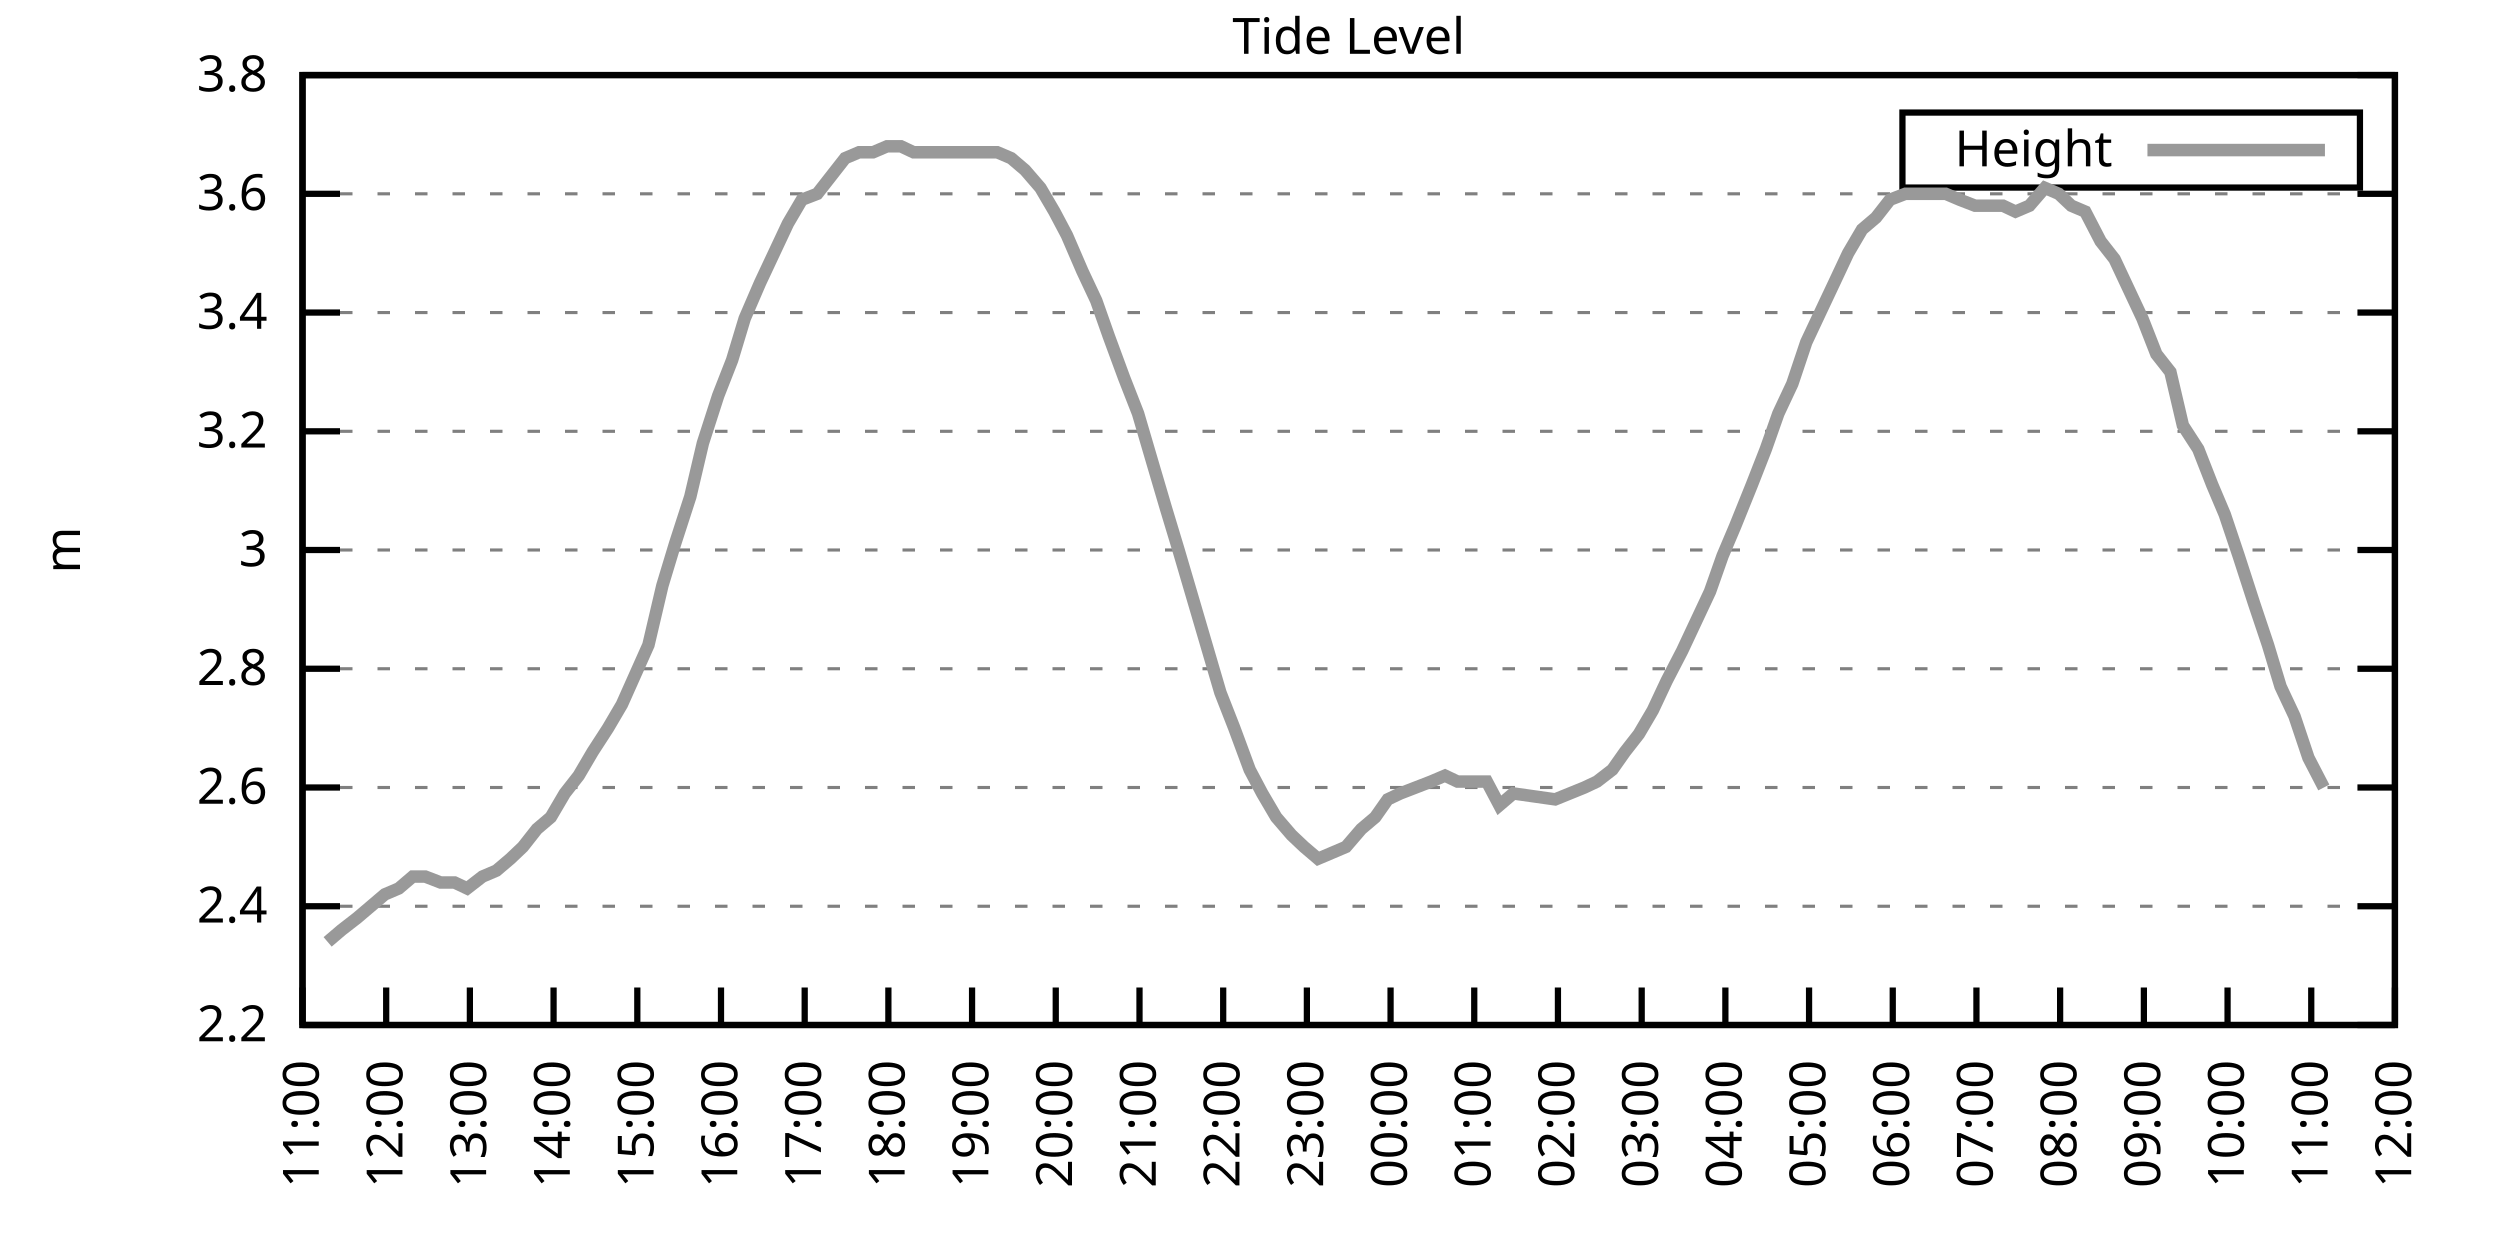
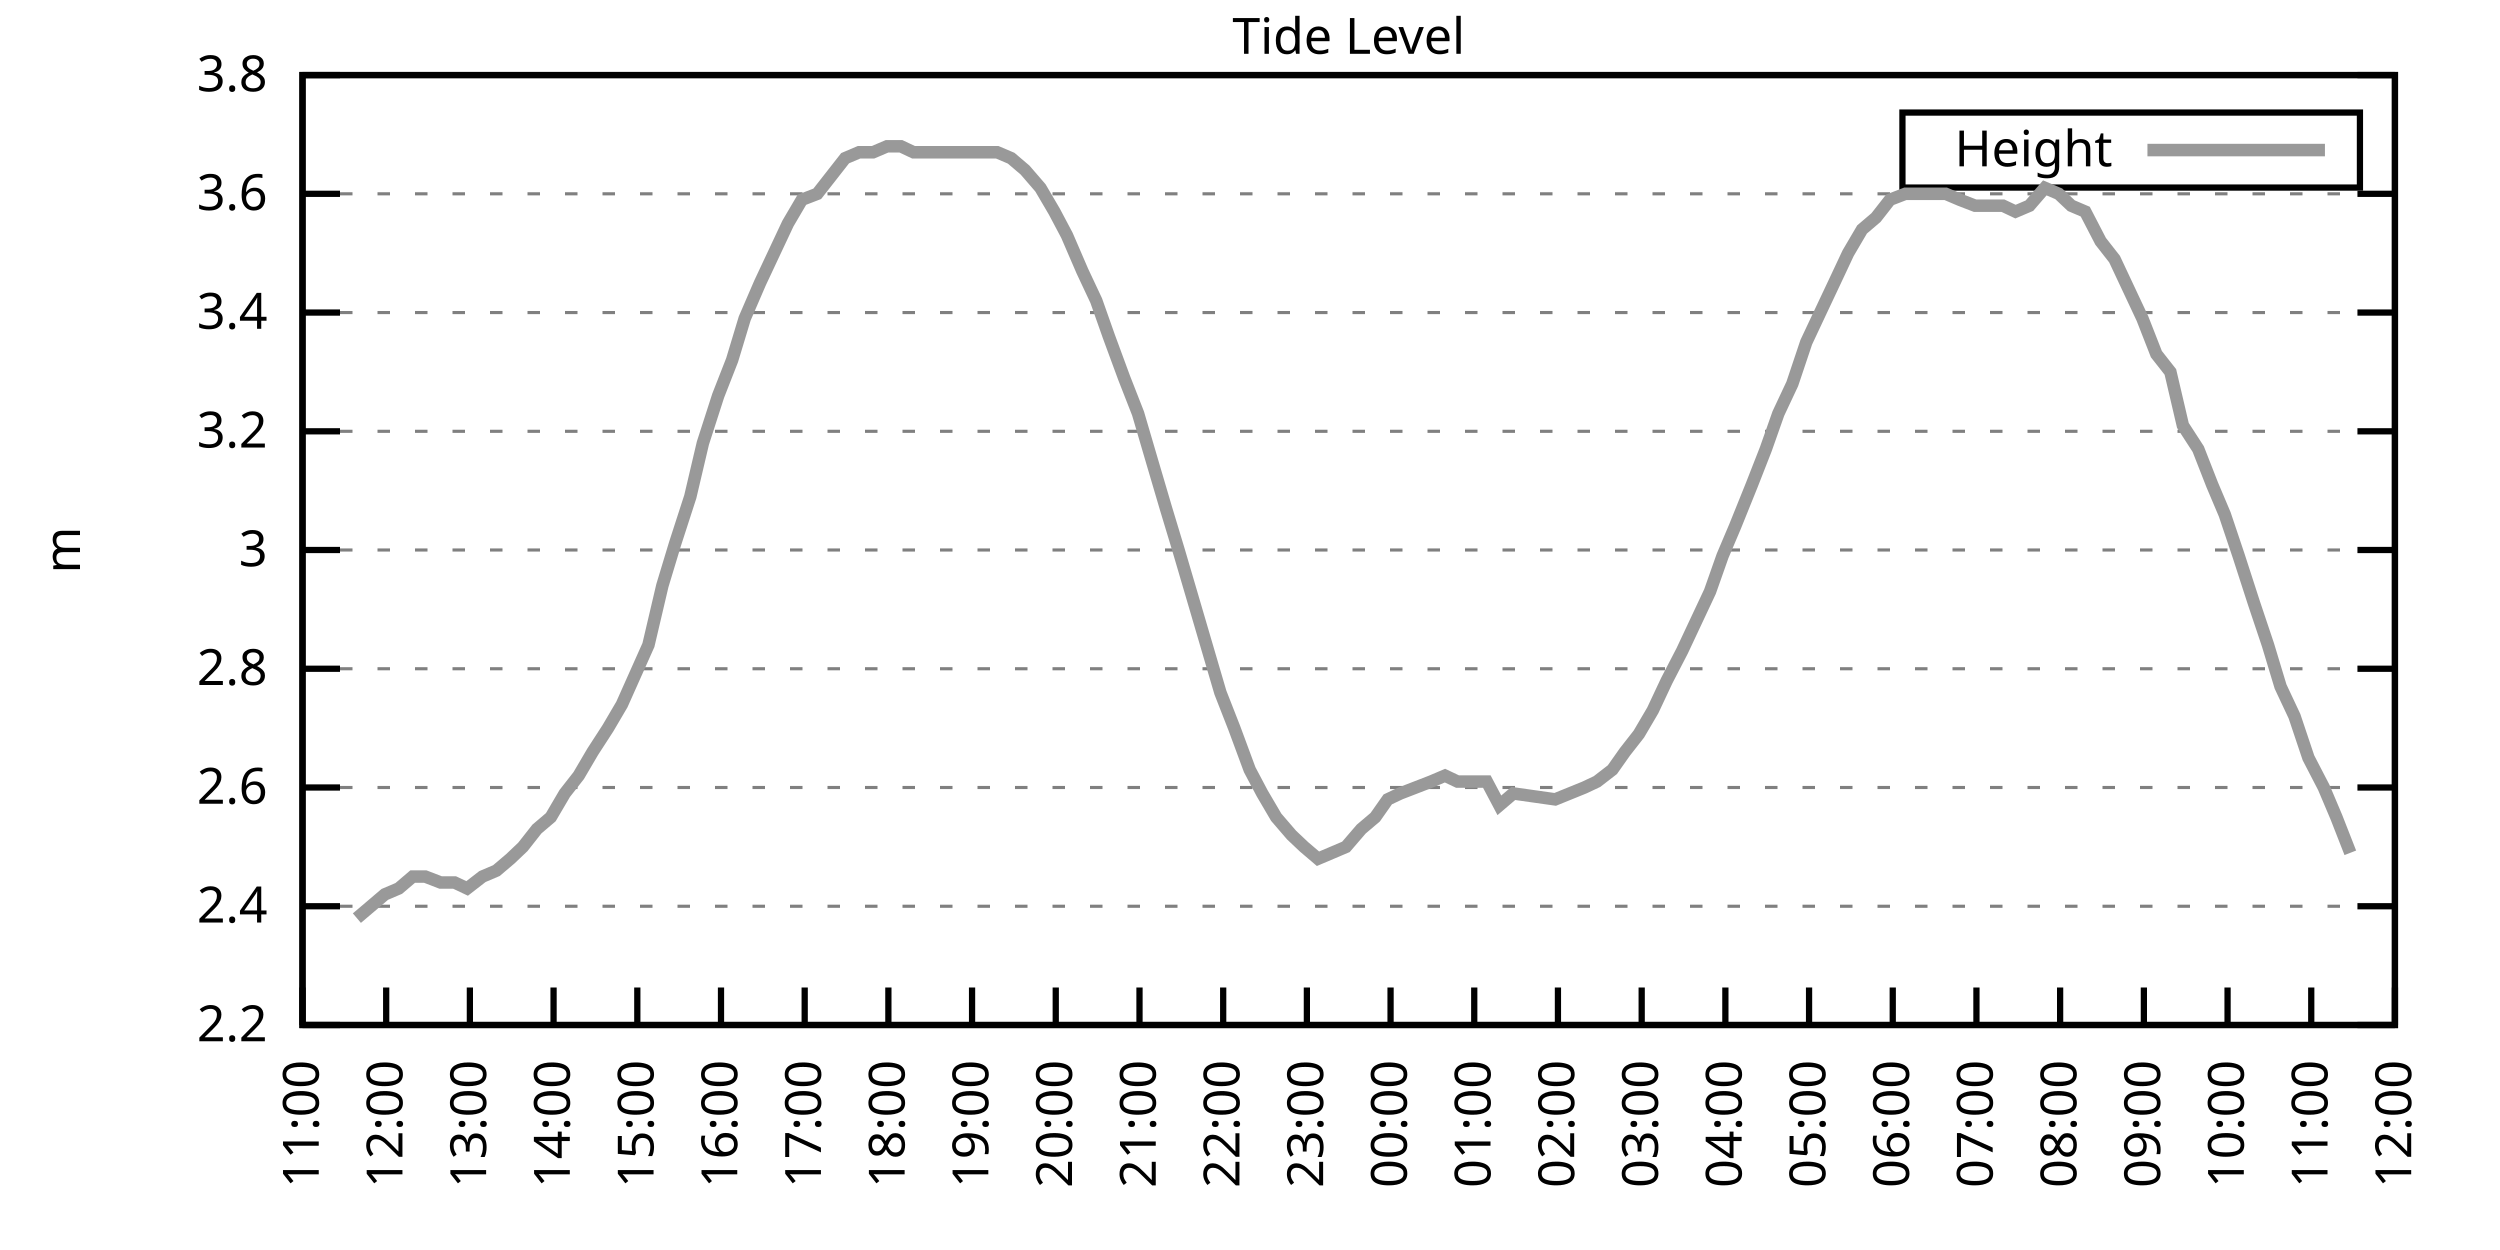
<svg xmlns="http://www.w3.org/2000/svg" xmlns:xlink="http://www.w3.org/1999/xlink" width="400" height="200" viewBox="0 0 400 200">
  <g id="gnuplot_canvas">
    <rect x="0" y="0" width="400" height="200" fill="none" />
    <defs>
      <circle id="gpDot" r="0.5" stroke-width="0.5" stroke="currentColor" />
      <path id="gpPt0" stroke-width="0.333" stroke="currentColor" d="M-1,0 h2 M0,-1 v2" />
      <path id="gpPt1" stroke-width="0.333" stroke="currentColor" d="M-1,-1 L1,1 M1,-1 L-1,1" />
      <path id="gpPt2" stroke-width="0.333" stroke="currentColor" d="M-1,0 L1,0 M0,-1 L0,1 M-1,-1 L1,1 M-1,1 L1,-1" />
      <rect id="gpPt3" stroke-width="0.333" stroke="currentColor" x="-1" y="-1" width="2" height="2" />
      <rect id="gpPt4" stroke-width="0.333" stroke="currentColor" fill="currentColor" x="-1" y="-1" width="2" height="2" />
      <circle id="gpPt5" stroke-width="0.333" stroke="currentColor" cx="0" cy="0" r="1" />
      <use xlink:href="#gpPt5" id="gpPt6" fill="currentColor" stroke="none" />
      <path id="gpPt7" stroke-width="0.333" stroke="currentColor" d="M0,-1.33 L-1.33,0.67 L1.33,0.67 z" />
      <use xlink:href="#gpPt7" id="gpPt8" fill="currentColor" stroke="none" />
      <use xlink:href="#gpPt7" id="gpPt9" stroke="currentColor" transform="rotate(180)" />
      <use xlink:href="#gpPt9" id="gpPt10" fill="currentColor" stroke="none" />
      <use xlink:href="#gpPt3" id="gpPt11" stroke="currentColor" transform="rotate(45)" />
      <use xlink:href="#gpPt11" id="gpPt12" fill="currentColor" stroke="none" />
      <path id="gpPt13" stroke-width="0.333" stroke="currentColor" d="M0,1.330 L1.265,0.411 L0.782,-1.067 L-0.782,-1.076 L-1.265,0.411 z" />
      <use xlink:href="#gpPt13" id="gpPt14" fill="currentColor" stroke="none" />
      <filter id="textbox" filterUnits="objectBoundingBox" x="0" y="0" height="1" width="1">
        <feFlood flood-color="white" flood-opacity="1" result="bgnd" />
        <feComposite in="SourceGraphic" in2="bgnd" operator="atop" />
      </filter>
      <filter id="greybox" filterUnits="objectBoundingBox" x="0" y="0" height="1" width="1">
        <feFlood flood-color="lightgrey" flood-opacity="1" result="grey" />
        <feComposite in="SourceGraphic" in2="grey" operator="atop" />
      </filter>
    </defs>
    <g fill="none" color="white" stroke="currentColor" stroke-width="1.00" stroke-linecap="butt" stroke-linejoin="miter">
</g>
    <g fill="none" color="black" stroke="currentColor" stroke-width="1.00" stroke-linecap="butt" stroke-linejoin="miter">
      <g stroke="none" shape-rendering="crispEdges">
        <polygon fill="rgb(255, 255, 255)" points="48.40,164.00 383.18,164.00 383.18,12.02 48.40,12.02 " />
      </g>
    </g>
    <g fill="none" color="black" stroke="currentColor" stroke-width="1.00" stroke-linecap="butt" stroke-linejoin="miter">
</g>
    <g fill="none" color="black" stroke="black" stroke-width="0.50" stroke-linecap="butt" stroke-linejoin="miter">
</g>
    <g fill="none" color="gray" stroke="currentColor" stroke-width="0.50" stroke-linecap="butt" stroke-linejoin="miter">
      <path stroke="gray" stroke-dasharray="2,4" class="gridline" d="M48.40,164.00 L383.19,164.00  " />
    </g>
    <g fill="none" color="gray" stroke="gray" stroke-width="1.00" stroke-linecap="butt" stroke-linejoin="miter">
</g>
    <g fill="none" color="black" stroke="currentColor" stroke-width="1.00" stroke-linecap="butt" stroke-linejoin="miter">
      <path stroke="black" d="M48.40,164.00 L54.40,164.00 M383.19,164.00 L377.19,164.00  " />
      <g transform="translate(42.80,166.60)" stroke="none" fill="black" font-family="Sans" font-size="8.00" text-anchor="end">
        <text>
          <tspan font-family="Sans"> 2.2</tspan>
        </text>
      </g>
    </g>
    <g fill="none" color="black" stroke="currentColor" stroke-width="1.00" stroke-linecap="butt" stroke-linejoin="miter">
</g>
    <g fill="none" color="black" stroke="black" stroke-width="0.50" stroke-linecap="butt" stroke-linejoin="miter">
</g>
    <g fill="none" color="gray" stroke="currentColor" stroke-width="0.50" stroke-linecap="butt" stroke-linejoin="miter">
      <path stroke="gray" stroke-dasharray="2,4" class="gridline" d="M48.40,145.00 L383.19,145.00  " />
    </g>
    <g fill="none" color="gray" stroke="gray" stroke-width="1.00" stroke-linecap="butt" stroke-linejoin="miter">
</g>
    <g fill="none" color="black" stroke="currentColor" stroke-width="1.00" stroke-linecap="butt" stroke-linejoin="miter">
      <path stroke="black" d="M48.40,145.00 L54.40,145.00 M383.19,145.00 L377.19,145.00  " />
      <g transform="translate(42.80,147.60)" stroke="none" fill="black" font-family="Sans" font-size="8.00" text-anchor="end">
        <text>
          <tspan font-family="Sans"> 2.4</tspan>
        </text>
      </g>
    </g>
    <g fill="none" color="black" stroke="currentColor" stroke-width="1.00" stroke-linecap="butt" stroke-linejoin="miter">
</g>
    <g fill="none" color="black" stroke="black" stroke-width="0.50" stroke-linecap="butt" stroke-linejoin="miter">
</g>
    <g fill="none" color="gray" stroke="currentColor" stroke-width="0.50" stroke-linecap="butt" stroke-linejoin="miter">
      <path stroke="gray" stroke-dasharray="2,4" class="gridline" d="M48.40,126.00 L383.19,126.00  " />
    </g>
    <g fill="none" color="gray" stroke="gray" stroke-width="1.00" stroke-linecap="butt" stroke-linejoin="miter">
</g>
    <g fill="none" color="black" stroke="currentColor" stroke-width="1.00" stroke-linecap="butt" stroke-linejoin="miter">
      <path stroke="black" d="M48.40,126.00 L54.40,126.00 M383.19,126.00 L377.19,126.00  " />
      <g transform="translate(42.80,128.60)" stroke="none" fill="black" font-family="Sans" font-size="8.00" text-anchor="end">
        <text>
          <tspan font-family="Sans"> 2.6</tspan>
        </text>
      </g>
    </g>
    <g fill="none" color="black" stroke="currentColor" stroke-width="1.00" stroke-linecap="butt" stroke-linejoin="miter">
</g>
    <g fill="none" color="black" stroke="black" stroke-width="0.50" stroke-linecap="butt" stroke-linejoin="miter">
</g>
    <g fill="none" color="gray" stroke="currentColor" stroke-width="0.50" stroke-linecap="butt" stroke-linejoin="miter">
      <path stroke="gray" stroke-dasharray="2,4" class="gridline" d="M48.40,107.00 L383.19,107.00  " />
    </g>
    <g fill="none" color="gray" stroke="gray" stroke-width="1.00" stroke-linecap="butt" stroke-linejoin="miter">
</g>
    <g fill="none" color="black" stroke="currentColor" stroke-width="1.00" stroke-linecap="butt" stroke-linejoin="miter">
      <path stroke="black" d="M48.40,107.00 L54.40,107.00 M383.19,107.00 L377.19,107.00  " />
      <g transform="translate(42.80,109.60)" stroke="none" fill="black" font-family="Sans" font-size="8.00" text-anchor="end">
        <text>
          <tspan font-family="Sans"> 2.8</tspan>
        </text>
      </g>
    </g>
    <g fill="none" color="black" stroke="currentColor" stroke-width="1.00" stroke-linecap="butt" stroke-linejoin="miter">
</g>
    <g fill="none" color="black" stroke="black" stroke-width="0.50" stroke-linecap="butt" stroke-linejoin="miter">
</g>
    <g fill="none" color="gray" stroke="currentColor" stroke-width="0.50" stroke-linecap="butt" stroke-linejoin="miter">
      <path stroke="gray" stroke-dasharray="2,4" class="gridline" d="M48.40,88.00 L383.19,88.00  " />
    </g>
    <g fill="none" color="gray" stroke="gray" stroke-width="1.00" stroke-linecap="butt" stroke-linejoin="miter">
</g>
    <g fill="none" color="black" stroke="currentColor" stroke-width="1.00" stroke-linecap="butt" stroke-linejoin="miter">
      <path stroke="black" d="M48.40,88.00 L54.40,88.00 M383.19,88.00 L377.19,88.00  " />
      <g transform="translate(42.80,90.60)" stroke="none" fill="black" font-family="Sans" font-size="8.00" text-anchor="end">
        <text>
          <tspan font-family="Sans"> 3</tspan>
        </text>
      </g>
    </g>
    <g fill="none" color="black" stroke="currentColor" stroke-width="1.00" stroke-linecap="butt" stroke-linejoin="miter">
</g>
    <g fill="none" color="black" stroke="black" stroke-width="0.50" stroke-linecap="butt" stroke-linejoin="miter">
</g>
    <g fill="none" color="gray" stroke="currentColor" stroke-width="0.50" stroke-linecap="butt" stroke-linejoin="miter">
      <path stroke="gray" stroke-dasharray="2,4" class="gridline" d="M48.40,69.01 L383.19,69.01  " />
    </g>
    <g fill="none" color="gray" stroke="gray" stroke-width="1.00" stroke-linecap="butt" stroke-linejoin="miter">
</g>
    <g fill="none" color="black" stroke="currentColor" stroke-width="1.00" stroke-linecap="butt" stroke-linejoin="miter">
      <path stroke="black" d="M48.40,69.01 L54.40,69.01 M383.19,69.01 L377.19,69.01  " />
      <g transform="translate(42.80,71.61)" stroke="none" fill="black" font-family="Sans" font-size="8.00" text-anchor="end">
        <text>
          <tspan font-family="Sans"> 3.2</tspan>
        </text>
      </g>
    </g>
    <g fill="none" color="black" stroke="currentColor" stroke-width="1.00" stroke-linecap="butt" stroke-linejoin="miter">
</g>
    <g fill="none" color="black" stroke="black" stroke-width="0.50" stroke-linecap="butt" stroke-linejoin="miter">
</g>
    <g fill="none" color="gray" stroke="currentColor" stroke-width="0.50" stroke-linecap="butt" stroke-linejoin="miter">
      <path stroke="gray" stroke-dasharray="2,4" class="gridline" d="M48.40,50.01 L383.19,50.01  " />
    </g>
    <g fill="none" color="gray" stroke="gray" stroke-width="1.00" stroke-linecap="butt" stroke-linejoin="miter">
</g>
    <g fill="none" color="black" stroke="currentColor" stroke-width="1.00" stroke-linecap="butt" stroke-linejoin="miter">
      <path stroke="black" d="M48.40,50.01 L54.40,50.01 M383.19,50.01 L377.19,50.01  " />
      <g transform="translate(42.80,52.61)" stroke="none" fill="black" font-family="Sans" font-size="8.00" text-anchor="end">
        <text>
          <tspan font-family="Sans"> 3.4</tspan>
        </text>
      </g>
    </g>
    <g fill="none" color="black" stroke="currentColor" stroke-width="1.00" stroke-linecap="butt" stroke-linejoin="miter">
</g>
    <g fill="none" color="black" stroke="black" stroke-width="0.50" stroke-linecap="butt" stroke-linejoin="miter">
</g>
    <g fill="none" color="gray" stroke="currentColor" stroke-width="0.50" stroke-linecap="butt" stroke-linejoin="miter">
      <path stroke="gray" stroke-dasharray="2,4" class="gridline" d="M48.40,31.01 L383.19,31.01  " />
    </g>
    <g fill="none" color="gray" stroke="gray" stroke-width="1.00" stroke-linecap="butt" stroke-linejoin="miter">
</g>
    <g fill="none" color="black" stroke="currentColor" stroke-width="1.00" stroke-linecap="butt" stroke-linejoin="miter">
      <path stroke="black" d="M48.40,31.01 L54.40,31.01 M383.19,31.01 L377.19,31.01  " />
      <g transform="translate(42.80,33.61)" stroke="none" fill="black" font-family="Sans" font-size="8.00" text-anchor="end">
        <text>
          <tspan font-family="Sans"> 3.6</tspan>
        </text>
      </g>
    </g>
    <g fill="none" color="black" stroke="currentColor" stroke-width="1.00" stroke-linecap="butt" stroke-linejoin="miter">
</g>
    <g fill="none" color="black" stroke="black" stroke-width="0.50" stroke-linecap="butt" stroke-linejoin="miter">
</g>
    <g fill="none" color="gray" stroke="currentColor" stroke-width="0.50" stroke-linecap="butt" stroke-linejoin="miter">
      <path stroke="gray" stroke-dasharray="2,4" class="gridline" d="M48.40,12.01 L383.19,12.01  " />
    </g>
    <g fill="none" color="gray" stroke="gray" stroke-width="1.00" stroke-linecap="butt" stroke-linejoin="miter">
</g>
    <g fill="none" color="black" stroke="currentColor" stroke-width="1.00" stroke-linecap="butt" stroke-linejoin="miter">
      <path stroke="black" d="M48.40,12.01 L54.40,12.01 M383.19,12.01 L377.19,12.01  " />
      <g transform="translate(42.80,14.61)" stroke="none" fill="black" font-family="Sans" font-size="8.00" text-anchor="end">
        <text>
          <tspan font-family="Sans"> 3.8</tspan>
        </text>
      </g>
    </g>
    <g fill="none" color="black" stroke="currentColor" stroke-width="1.00" stroke-linecap="butt" stroke-linejoin="miter">
      <path stroke="black" d="M48.40,164.00 L48.40,158.00  " />
      <g transform="translate(51.00,169.60) rotate(270.00)" stroke="none" fill="black" font-family="Sans" font-size="8.00" text-anchor="end">
        <text>
          <tspan font-family="Sans">11:00</tspan>
        </text>
      </g>
    </g>
    <g fill="none" color="black" stroke="currentColor" stroke-width="1.00" stroke-linecap="butt" stroke-linejoin="miter">
      <path stroke="black" d="M61.79,164.00 L61.79,158.00  " />
      <g transform="translate(64.39,169.60) rotate(270.00)" stroke="none" fill="black" font-family="Sans" font-size="8.00" text-anchor="end">
        <text>
          <tspan font-family="Sans">12:00</tspan>
        </text>
      </g>
    </g>
    <g fill="none" color="black" stroke="currentColor" stroke-width="1.00" stroke-linecap="butt" stroke-linejoin="miter">
      <path stroke="black" d="M75.18,164.00 L75.18,158.00  " />
      <g transform="translate(77.78,169.60) rotate(270.00)" stroke="none" fill="black" font-family="Sans" font-size="8.00" text-anchor="end">
        <text>
          <tspan font-family="Sans">13:00</tspan>
        </text>
      </g>
    </g>
    <g fill="none" color="black" stroke="currentColor" stroke-width="1.00" stroke-linecap="butt" stroke-linejoin="miter">
      <path stroke="black" d="M88.57,164.00 L88.57,158.00  " />
      <g transform="translate(91.17,169.60) rotate(270.00)" stroke="none" fill="black" font-family="Sans" font-size="8.00" text-anchor="end">
        <text>
          <tspan font-family="Sans">14:00</tspan>
        </text>
      </g>
    </g>
    <g fill="none" color="black" stroke="currentColor" stroke-width="1.00" stroke-linecap="butt" stroke-linejoin="miter">
      <path stroke="black" d="M101.97,164.00 L101.97,158.00  " />
      <g transform="translate(104.57,169.60) rotate(270.00)" stroke="none" fill="black" font-family="Sans" font-size="8.00" text-anchor="end">
        <text>
          <tspan font-family="Sans">15:00</tspan>
        </text>
      </g>
    </g>
    <g fill="none" color="black" stroke="currentColor" stroke-width="1.00" stroke-linecap="butt" stroke-linejoin="miter">
      <path stroke="black" d="M115.36,164.00 L115.36,158.00  " />
      <g transform="translate(117.96,169.60) rotate(270.00)" stroke="none" fill="black" font-family="Sans" font-size="8.00" text-anchor="end">
        <text>
          <tspan font-family="Sans">16:00</tspan>
        </text>
      </g>
    </g>
    <g fill="none" color="black" stroke="currentColor" stroke-width="1.00" stroke-linecap="butt" stroke-linejoin="miter">
      <path stroke="black" d="M128.75,164.00 L128.75,158.00  " />
      <g transform="translate(131.35,169.60) rotate(270.00)" stroke="none" fill="black" font-family="Sans" font-size="8.00" text-anchor="end">
        <text>
          <tspan font-family="Sans">17:00</tspan>
        </text>
      </g>
    </g>
    <g fill="none" color="black" stroke="currentColor" stroke-width="1.00" stroke-linecap="butt" stroke-linejoin="miter">
      <path stroke="black" d="M142.14,164.00 L142.14,158.00  " />
      <g transform="translate(144.74,169.60) rotate(270.00)" stroke="none" fill="black" font-family="Sans" font-size="8.00" text-anchor="end">
        <text>
          <tspan font-family="Sans">18:00</tspan>
        </text>
      </g>
    </g>
    <g fill="none" color="black" stroke="currentColor" stroke-width="1.00" stroke-linecap="butt" stroke-linejoin="miter">
      <path stroke="black" d="M155.53,164.00 L155.53,158.00  " />
      <g transform="translate(158.13,169.60) rotate(270.00)" stroke="none" fill="black" font-family="Sans" font-size="8.00" text-anchor="end">
        <text>
          <tspan font-family="Sans">19:00</tspan>
        </text>
      </g>
    </g>
    <g fill="none" color="black" stroke="currentColor" stroke-width="1.00" stroke-linecap="butt" stroke-linejoin="miter">
      <path stroke="black" d="M168.92,164.00 L168.92,158.00  " />
      <g transform="translate(171.52,169.60) rotate(270.00)" stroke="none" fill="black" font-family="Sans" font-size="8.00" text-anchor="end">
        <text>
          <tspan font-family="Sans">20:00</tspan>
        </text>
      </g>
    </g>
    <g fill="none" color="black" stroke="currentColor" stroke-width="1.00" stroke-linecap="butt" stroke-linejoin="miter">
      <path stroke="black" d="M182.32,164.00 L182.32,158.00  " />
      <g transform="translate(184.92,169.60) rotate(270.00)" stroke="none" fill="black" font-family="Sans" font-size="8.00" text-anchor="end">
        <text>
          <tspan font-family="Sans">21:00</tspan>
        </text>
      </g>
    </g>
    <g fill="none" color="black" stroke="currentColor" stroke-width="1.00" stroke-linecap="butt" stroke-linejoin="miter">
      <path stroke="black" d="M195.71,164.00 L195.71,158.00  " />
      <g transform="translate(198.31,169.60) rotate(270.00)" stroke="none" fill="black" font-family="Sans" font-size="8.00" text-anchor="end">
        <text>
          <tspan font-family="Sans">22:00</tspan>
        </text>
      </g>
    </g>
    <g fill="none" color="black" stroke="currentColor" stroke-width="1.00" stroke-linecap="butt" stroke-linejoin="miter">
      <path stroke="black" d="M209.10,164.00 L209.10,158.00  " />
      <g transform="translate(211.70,169.60) rotate(270.00)" stroke="none" fill="black" font-family="Sans" font-size="8.00" text-anchor="end">
        <text>
          <tspan font-family="Sans">23:00</tspan>
        </text>
      </g>
    </g>
    <g fill="none" color="black" stroke="currentColor" stroke-width="1.00" stroke-linecap="butt" stroke-linejoin="miter">
      <path stroke="black" d="M222.49,164.00 L222.49,158.00  " />
      <g transform="translate(225.09,169.60) rotate(270.00)" stroke="none" fill="black" font-family="Sans" font-size="8.00" text-anchor="end">
        <text>
          <tspan font-family="Sans">00:00</tspan>
        </text>
      </g>
    </g>
    <g fill="none" color="black" stroke="currentColor" stroke-width="1.00" stroke-linecap="butt" stroke-linejoin="miter">
      <path stroke="black" d="M235.88,164.00 L235.88,158.00  " />
      <g transform="translate(238.48,169.60) rotate(270.00)" stroke="none" fill="black" font-family="Sans" font-size="8.00" text-anchor="end">
        <text>
          <tspan font-family="Sans">01:00</tspan>
        </text>
      </g>
    </g>
    <g fill="none" color="black" stroke="currentColor" stroke-width="1.00" stroke-linecap="butt" stroke-linejoin="miter">
      <path stroke="black" d="M249.27,164.00 L249.27,158.00  " />
      <g transform="translate(251.87,169.60) rotate(270.00)" stroke="none" fill="black" font-family="Sans" font-size="8.00" text-anchor="end">
        <text>
          <tspan font-family="Sans">02:00</tspan>
        </text>
      </g>
    </g>
    <g fill="none" color="black" stroke="currentColor" stroke-width="1.00" stroke-linecap="butt" stroke-linejoin="miter">
      <path stroke="black" d="M262.67,164.00 L262.67,158.00  " />
      <g transform="translate(265.27,169.60) rotate(270.00)" stroke="none" fill="black" font-family="Sans" font-size="8.00" text-anchor="end">
        <text>
          <tspan font-family="Sans">03:00</tspan>
        </text>
      </g>
    </g>
    <g fill="none" color="black" stroke="currentColor" stroke-width="1.00" stroke-linecap="butt" stroke-linejoin="miter">
      <path stroke="black" d="M276.06,164.00 L276.06,158.00  " />
      <g transform="translate(278.66,169.60) rotate(270.00)" stroke="none" fill="black" font-family="Sans" font-size="8.00" text-anchor="end">
        <text>
          <tspan font-family="Sans">04:00</tspan>
        </text>
      </g>
    </g>
    <g fill="none" color="black" stroke="currentColor" stroke-width="1.00" stroke-linecap="butt" stroke-linejoin="miter">
      <path stroke="black" d="M289.45,164.00 L289.45,158.00  " />
      <g transform="translate(292.05,169.60) rotate(270.00)" stroke="none" fill="black" font-family="Sans" font-size="8.00" text-anchor="end">
        <text>
          <tspan font-family="Sans">05:00</tspan>
        </text>
      </g>
    </g>
    <g fill="none" color="black" stroke="currentColor" stroke-width="1.00" stroke-linecap="butt" stroke-linejoin="miter">
      <path stroke="black" d="M302.84,164.00 L302.84,158.00  " />
      <g transform="translate(305.44,169.60) rotate(270.00)" stroke="none" fill="black" font-family="Sans" font-size="8.00" text-anchor="end">
        <text>
          <tspan font-family="Sans">06:00</tspan>
        </text>
      </g>
    </g>
    <g fill="none" color="black" stroke="currentColor" stroke-width="1.00" stroke-linecap="butt" stroke-linejoin="miter">
      <path stroke="black" d="M316.23,164.00 L316.23,158.00  " />
      <g transform="translate(318.83,169.60) rotate(270.00)" stroke="none" fill="black" font-family="Sans" font-size="8.00" text-anchor="end">
        <text>
          <tspan font-family="Sans">07:00</tspan>
        </text>
      </g>
    </g>
    <g fill="none" color="black" stroke="currentColor" stroke-width="1.00" stroke-linecap="butt" stroke-linejoin="miter">
      <path stroke="black" d="M329.62,164.00 L329.62,158.00  " />
      <g transform="translate(332.22,169.60) rotate(270.00)" stroke="none" fill="black" font-family="Sans" font-size="8.00" text-anchor="end">
        <text>
          <tspan font-family="Sans">08:00</tspan>
        </text>
      </g>
    </g>
    <g fill="none" color="black" stroke="currentColor" stroke-width="1.00" stroke-linecap="butt" stroke-linejoin="miter">
      <path stroke="black" d="M343.02,164.00 L343.02,158.00  " />
      <g transform="translate(345.62,169.60) rotate(270.00)" stroke="none" fill="black" font-family="Sans" font-size="8.00" text-anchor="end">
        <text>
          <tspan font-family="Sans">09:00</tspan>
        </text>
      </g>
    </g>
    <g fill="none" color="black" stroke="currentColor" stroke-width="1.00" stroke-linecap="butt" stroke-linejoin="miter">
      <path stroke="black" d="M356.41,164.00 L356.41,158.00  " />
      <g transform="translate(359.01,169.60) rotate(270.00)" stroke="none" fill="black" font-family="Sans" font-size="8.00" text-anchor="end">
        <text>
          <tspan font-family="Sans">10:00</tspan>
        </text>
      </g>
    </g>
    <g fill="none" color="black" stroke="currentColor" stroke-width="1.00" stroke-linecap="butt" stroke-linejoin="miter">
      <path stroke="black" d="M369.80,164.00 L369.80,158.00  " />
      <g transform="translate(372.40,169.60) rotate(270.00)" stroke="none" fill="black" font-family="Sans" font-size="8.00" text-anchor="end">
        <text>
          <tspan font-family="Sans">11:00</tspan>
        </text>
      </g>
    </g>
    <g fill="none" color="black" stroke="currentColor" stroke-width="1.00" stroke-linecap="butt" stroke-linejoin="miter">
      <path stroke="black" d="M383.19,164.00 L383.19,158.00  " />
      <g transform="translate(385.79,169.60) rotate(270.00)" stroke="none" fill="black" font-family="Sans" font-size="8.00" text-anchor="end">
        <text>
          <tspan font-family="Sans">12:00</tspan>
        </text>
      </g>
    </g>
    <g fill="none" color="black" stroke="currentColor" stroke-width="1.00" stroke-linecap="butt" stroke-linejoin="miter">
</g>
    <g fill="none" color="black" stroke="currentColor" stroke-width="1.00" stroke-linecap="butt" stroke-linejoin="miter">
      <path stroke="black" d="M48.40,12.01 L48.40,164.00 L383.19,164.00 L383.19,12.01 L48.40,12.01 Z  " />
    </g>
    <g fill="none" color="black" stroke="currentColor" stroke-width="1.00" stroke-linecap="butt" stroke-linejoin="miter">
</g>
    <g fill="none" color="black" stroke="currentColor" stroke-width="1.00" stroke-linecap="butt" stroke-linejoin="miter">
      <path stroke="black" d="M304.39,30.01 L304.39,18.01 L377.59,18.01 L377.59,30.01 L304.39,30.01 Z  " />
    </g>
    <g id="Tide_level_plot_1">
      <g fill="none" color="white" stroke="black" stroke-width="2.00" stroke-linecap="butt" stroke-linejoin="miter">
</g>
      <g fill="none" color="black" stroke="currentColor" stroke-width="2.00" stroke-linecap="butt" stroke-linejoin="miter">
        <g transform="translate(337.99,26.61)" stroke="none" fill="black" font-family="Sans" font-size="8.00" text-anchor="end">
          <text>
            <tspan font-family="Sans">Height</tspan>
          </text>
        </g>
      </g>
      <g fill="none" color="black" stroke="currentColor" stroke-width="2.00" stroke-linecap="butt" stroke-linejoin="miter">
-         <path stroke="rgb(153, 153, 153)" d="M343.59,24.01 L371.99,24.01 M52.42,150.70 L54.65,148.80 L57.10,146.90 L59.34,145.00 L61.57,143.10 L63.80,142.15   L66.03,140.25 L68.04,140.25 L70.50,141.20 L72.73,141.20 L74.74,142.15 L77.19,140.25 L79.42,139.30 L81.66,137.40   L83.66,135.50 L85.90,132.65 L88.13,130.75 L90.36,126.95 L92.59,124.10 L94.82,120.30 L97.28,116.50 L99.51,112.70   L103.75,103.20 L105.98,93.70 L107.99,87.06 L110.45,79.46 L112.46,70.91 L114.91,63.31 L117.14,57.61 L119.15,50.96   L121.61,45.26 L123.84,40.51 L126.07,35.76 L128.30,31.96 L130.76,31.01 L132.99,28.16 L135.22,25.31 L137.45,24.36   L139.69,24.36 L141.92,23.41 L144.15,23.41 L146.16,24.36 L148.61,24.36 L150.85,24.36 L153.08,24.36 L155.09,24.36   L157.54,24.36 L159.55,24.36 L161.78,25.31 L164.01,27.21 L166.47,30.06 L168.70,33.86 L170.71,37.66 L173.17,43.36   L175.40,48.11 L177.41,53.81 L179.86,60.46 L182.09,66.16 L184.32,73.76 L186.56,81.36 L188.57,88.01 L190.80,95.60   L193.03,103.20 L195.26,110.80 L197.49,116.50 L199.95,123.15 L201.96,126.95 L204.19,130.75 L206.64,133.60 L208.65,135.50   L210.88,137.40 L213.12,136.45 L215.35,135.50 L217.80,132.65 L220.04,130.75 L222.04,127.90 L224.05,126.95 L226.51,126.00   L228.96,125.05 L231.20,124.10 L233.20,125.05 L235.66,125.05 L237.89,125.05 L239.90,128.85 L242.13,126.95 L248.83,127.90   L253.51,126.00 L255.52,125.05 L257.98,123.15 L259.99,120.30 L262.22,117.45 L264.45,113.65 L266.68,108.90 L269.14,104.15   L271.37,99.40 L273.60,94.65 L275.61,88.95 L277.62,84.21 L280.30,77.56 L282.53,71.86 L284.54,66.16 L286.77,61.41   L289.00,54.76 L291.23,50.01 L293.47,45.26 L295.70,40.51 L297.93,36.71 L300.16,34.81 L302.39,31.96 L304.85,31.01   L306.63,31.01 L309.09,31.01 L311.32,31.01 L313.55,31.96 L316.01,32.91 L318.24,32.91 L320.47,32.91 L322.48,33.86   L324.71,32.91 L327.17,30.06 L329.40,31.01 L331.41,32.91 L333.64,33.86 L336.10,38.61 L338.33,41.46 L340.56,46.21   L342.79,50.96 L345.02,56.66 L347.26,59.51 L349.26,68.06 L351.72,71.86 L353.95,77.56 L355.96,82.31 L358.19,88.95   L360.65,96.55 L362.88,103.20 L364.89,109.85 L367.12,114.60 L369.35,121.25 L371.81,126.00  " />
+         <path stroke="rgb(153, 153, 153)" d="M343.59,24.01 L371.99,24.01 M57.10,146.90 L59.34,145.00 L61.57,143.10 L63.80,142.15 L66.03,140.25 L68.04,140.25   L70.50,141.20 L72.73,141.20 L74.74,142.15 L77.19,140.25 L79.42,139.30 L81.66,137.40 L83.66,135.50 L85.90,132.65   L88.13,130.75 L90.36,126.95 L92.59,124.10 L94.82,120.30 L97.28,116.50 L99.51,112.70 L103.75,103.20 L105.98,93.70   L107.99,87.06 L110.45,79.46 L112.46,70.91 L114.91,63.31 L117.14,57.61 L119.15,50.96 L121.61,45.26 L123.84,40.51   L126.07,35.76 L128.30,31.96 L130.76,31.01 L132.99,28.16 L135.22,25.31 L137.45,24.36 L139.69,24.36 L141.92,23.41   L144.15,23.41 L146.16,24.36 L148.61,24.36 L150.85,24.36 L153.08,24.36 L155.09,24.36 L157.54,24.36 L159.55,24.36   L161.78,25.31 L164.01,27.21 L166.47,30.06 L168.70,33.86 L170.71,37.66 L173.17,43.36 L175.40,48.11 L177.41,53.81   L179.86,60.46 L182.09,66.16 L184.32,73.76 L186.56,81.36 L188.57,88.01 L190.80,95.60 L193.03,103.20 L195.26,110.80   L197.49,116.50 L199.95,123.15 L201.96,126.95 L204.19,130.75 L206.64,133.60 L208.65,135.50 L210.88,137.40 L213.12,136.45   L215.35,135.50 L217.80,132.65 L220.04,130.75 L222.04,127.90 L224.05,126.95 L226.51,126.00 L228.96,125.05 L231.20,124.10   L233.20,125.05 L235.66,125.05 L237.89,125.05 L239.90,128.85 L242.13,126.95 L248.83,127.90 L253.51,126.00 L255.52,125.05   L257.98,123.15 L259.99,120.30 L262.22,117.45 L264.45,113.65 L266.68,108.90 L269.14,104.15 L271.37,99.40 L273.60,94.65   L275.61,88.95 L277.62,84.21 L280.30,77.56 L282.53,71.86 L284.54,66.16 L286.77,61.41 L289.00,54.76 L291.23,50.01   L293.47,45.26 L295.70,40.51 L297.93,36.71 L300.16,34.81 L302.39,31.96 L304.85,31.01 L306.63,31.01 L309.09,31.01   L311.32,31.01 L313.55,31.96 L316.01,32.91 L318.24,32.91 L320.47,32.91 L322.48,33.86 L324.71,32.91 L327.17,30.06   L329.40,31.01 L331.41,32.91 L333.64,33.86 L336.10,38.61 L338.33,41.46 L340.56,46.21 L342.79,50.96 L345.02,56.66   L347.26,59.51 L349.26,68.06 L351.72,71.86 L353.95,77.56 L355.96,82.31 L358.19,88.95 L360.65,96.55 L362.88,103.20   L364.89,109.85 L367.12,114.60 L369.35,121.25 L371.81,126.00 L373.82,130.75 L376.05,136.45  " />
      </g>
    </g>
    <g fill="none" color="black" stroke="currentColor" stroke-width="2.00" stroke-linecap="butt" stroke-linejoin="miter">
</g>
    <g fill="none" color="black" stroke="black" stroke-width="1.00" stroke-linecap="butt" stroke-linejoin="miter">
</g>
    <g fill="none" color="black" stroke="currentColor" stroke-width="1.00" stroke-linecap="butt" stroke-linejoin="miter">
      <path stroke="black" d="M48.40,12.01 L48.40,164.00 L383.19,164.00 L383.19,12.01 L48.40,12.01 Z  " />
      <g transform="translate(12.80,88.01) rotate(270.00)" stroke="none" fill="black" font-family="Sans" font-size="8.00" text-anchor="middle">
        <text>
          <tspan font-family="Sans">m</tspan>
        </text>
      </g>
    </g>
    <g fill="none" color="black" stroke="currentColor" stroke-width="1.00" stroke-linecap="butt" stroke-linejoin="miter">
</g>
    <g fill="none" color="black" stroke="currentColor" stroke-width="1.00" stroke-linecap="butt" stroke-linejoin="miter">
      <g transform="translate(215.79,8.61)" stroke="none" fill="black" font-family="Sans" font-size="8.00" text-anchor="middle">
        <text>
          <tspan font-family="Sans">Tide Level</tspan>
        </text>
      </g>
    </g>
    <g fill="none" color="black" stroke="currentColor" stroke-width="1.00" stroke-linecap="butt" stroke-linejoin="miter">
</g>
  </g>
</svg>
